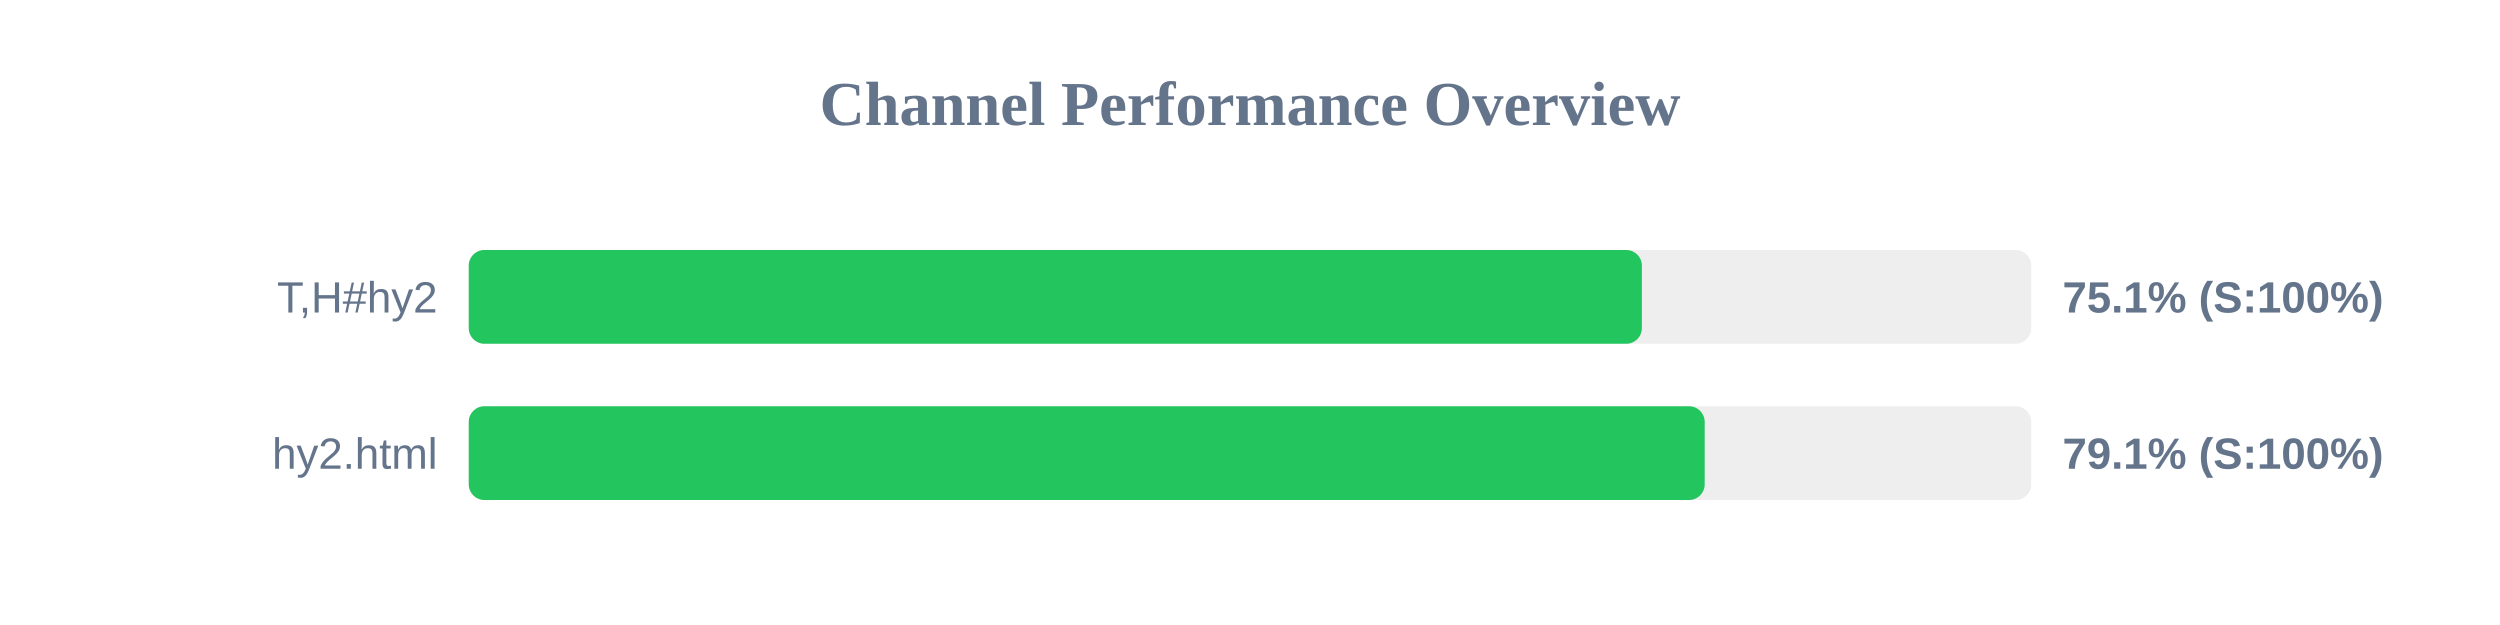
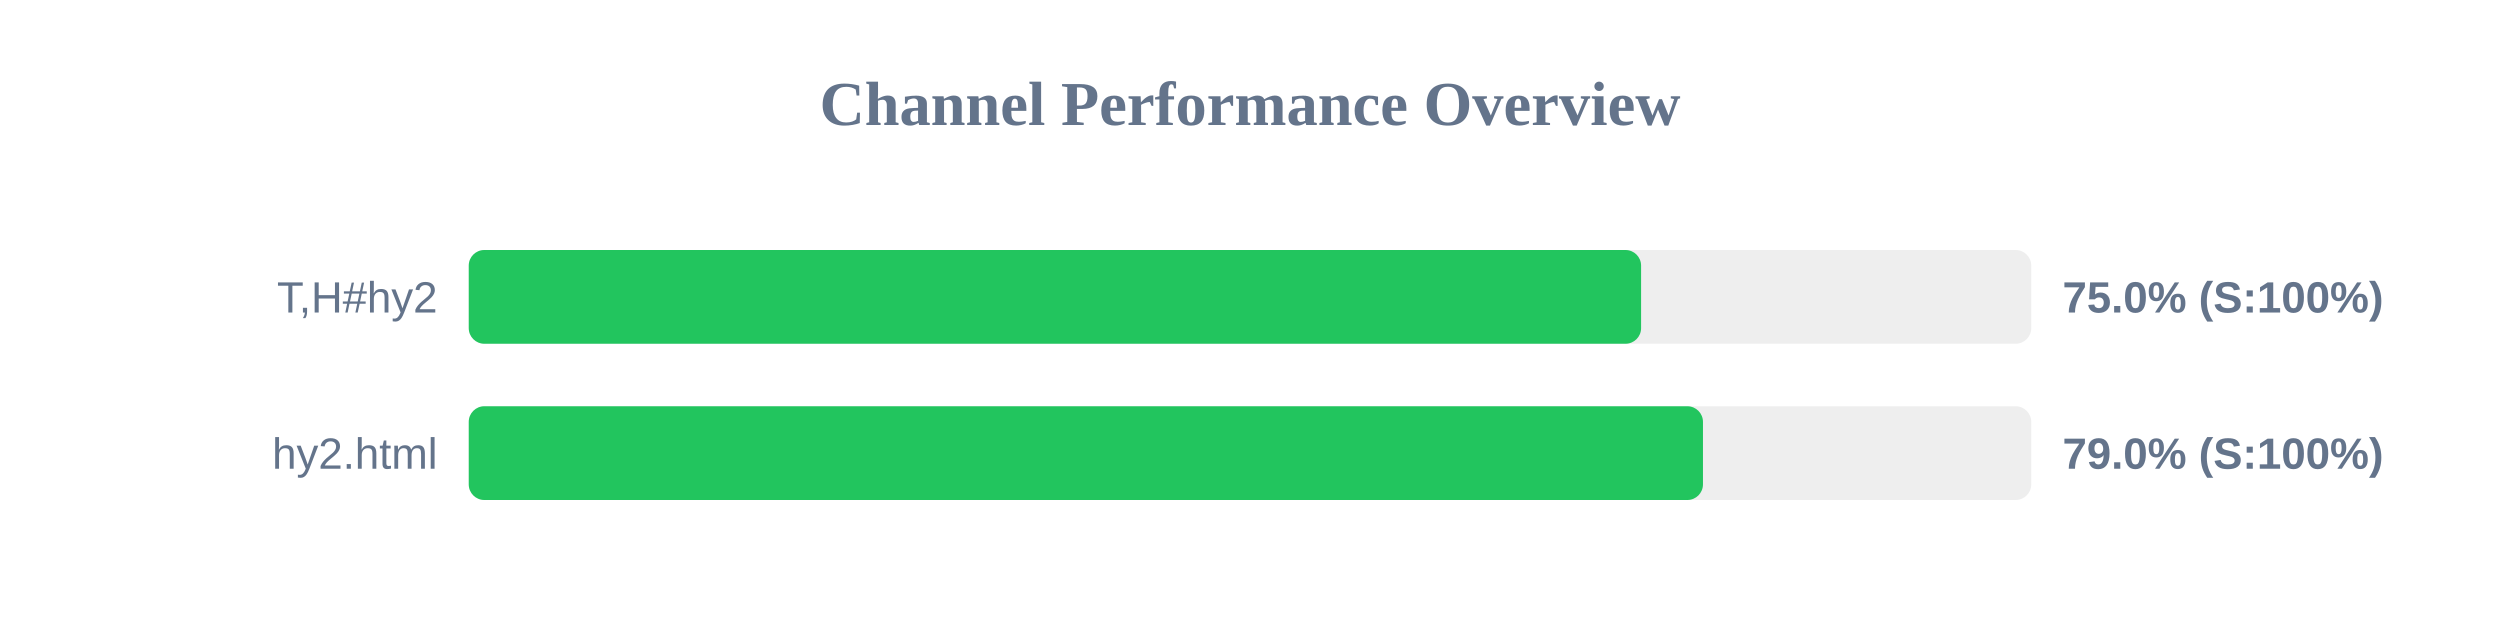
<svg xmlns="http://www.w3.org/2000/svg" width="800" height="200" version="1.1">
  <style>
        .row { font: 14px Arial; fill: #64748b; }
        .score { font: bold 14px Arial; fill: #64748b; }
    </style>
  <text x="400" y="40" text-anchor="middle" font-size="20px" font-weight="bold" fill="#64748b">Channel Performance Overview</text>
  <rect x="150" y="80" width="500" height="30" fill="#eee" rx="5" />
-   <rect x="150" y="80" width="375.4" height="30" fill="#22c55e" rx="5" />
+   <rect x="150" y="80" width="375.15" height="30" fill="#22c55e" rx="5" />
  <text x="140" y="100" text-anchor="end" class="row">T,H#hy2</text>
-   <text x="660" y="100" text-anchor="start" class="score">75.1% (S:100%)</text>
+   <text x="660" y="100" text-anchor="start" class="score">75.0% (S:100%)</text>
  <rect x="150" y="130" width="500" height="30" fill="#eee" rx="5" />
-   <rect x="150" y="130" width="395.5" height="30" fill="#22c55e" rx="5" />
+   <rect x="150" y="130" width="394.95" height="30" fill="#22c55e" rx="5" />
  <text x="140" y="150" text-anchor="end" class="row">hy2.html</text>
-   <text x="660" y="150" text-anchor="start" class="score">79.1% (S:100%)</text>
+   <text x="660" y="150" text-anchor="start" class="score">79.0% (S:100%)</text>
</svg>
